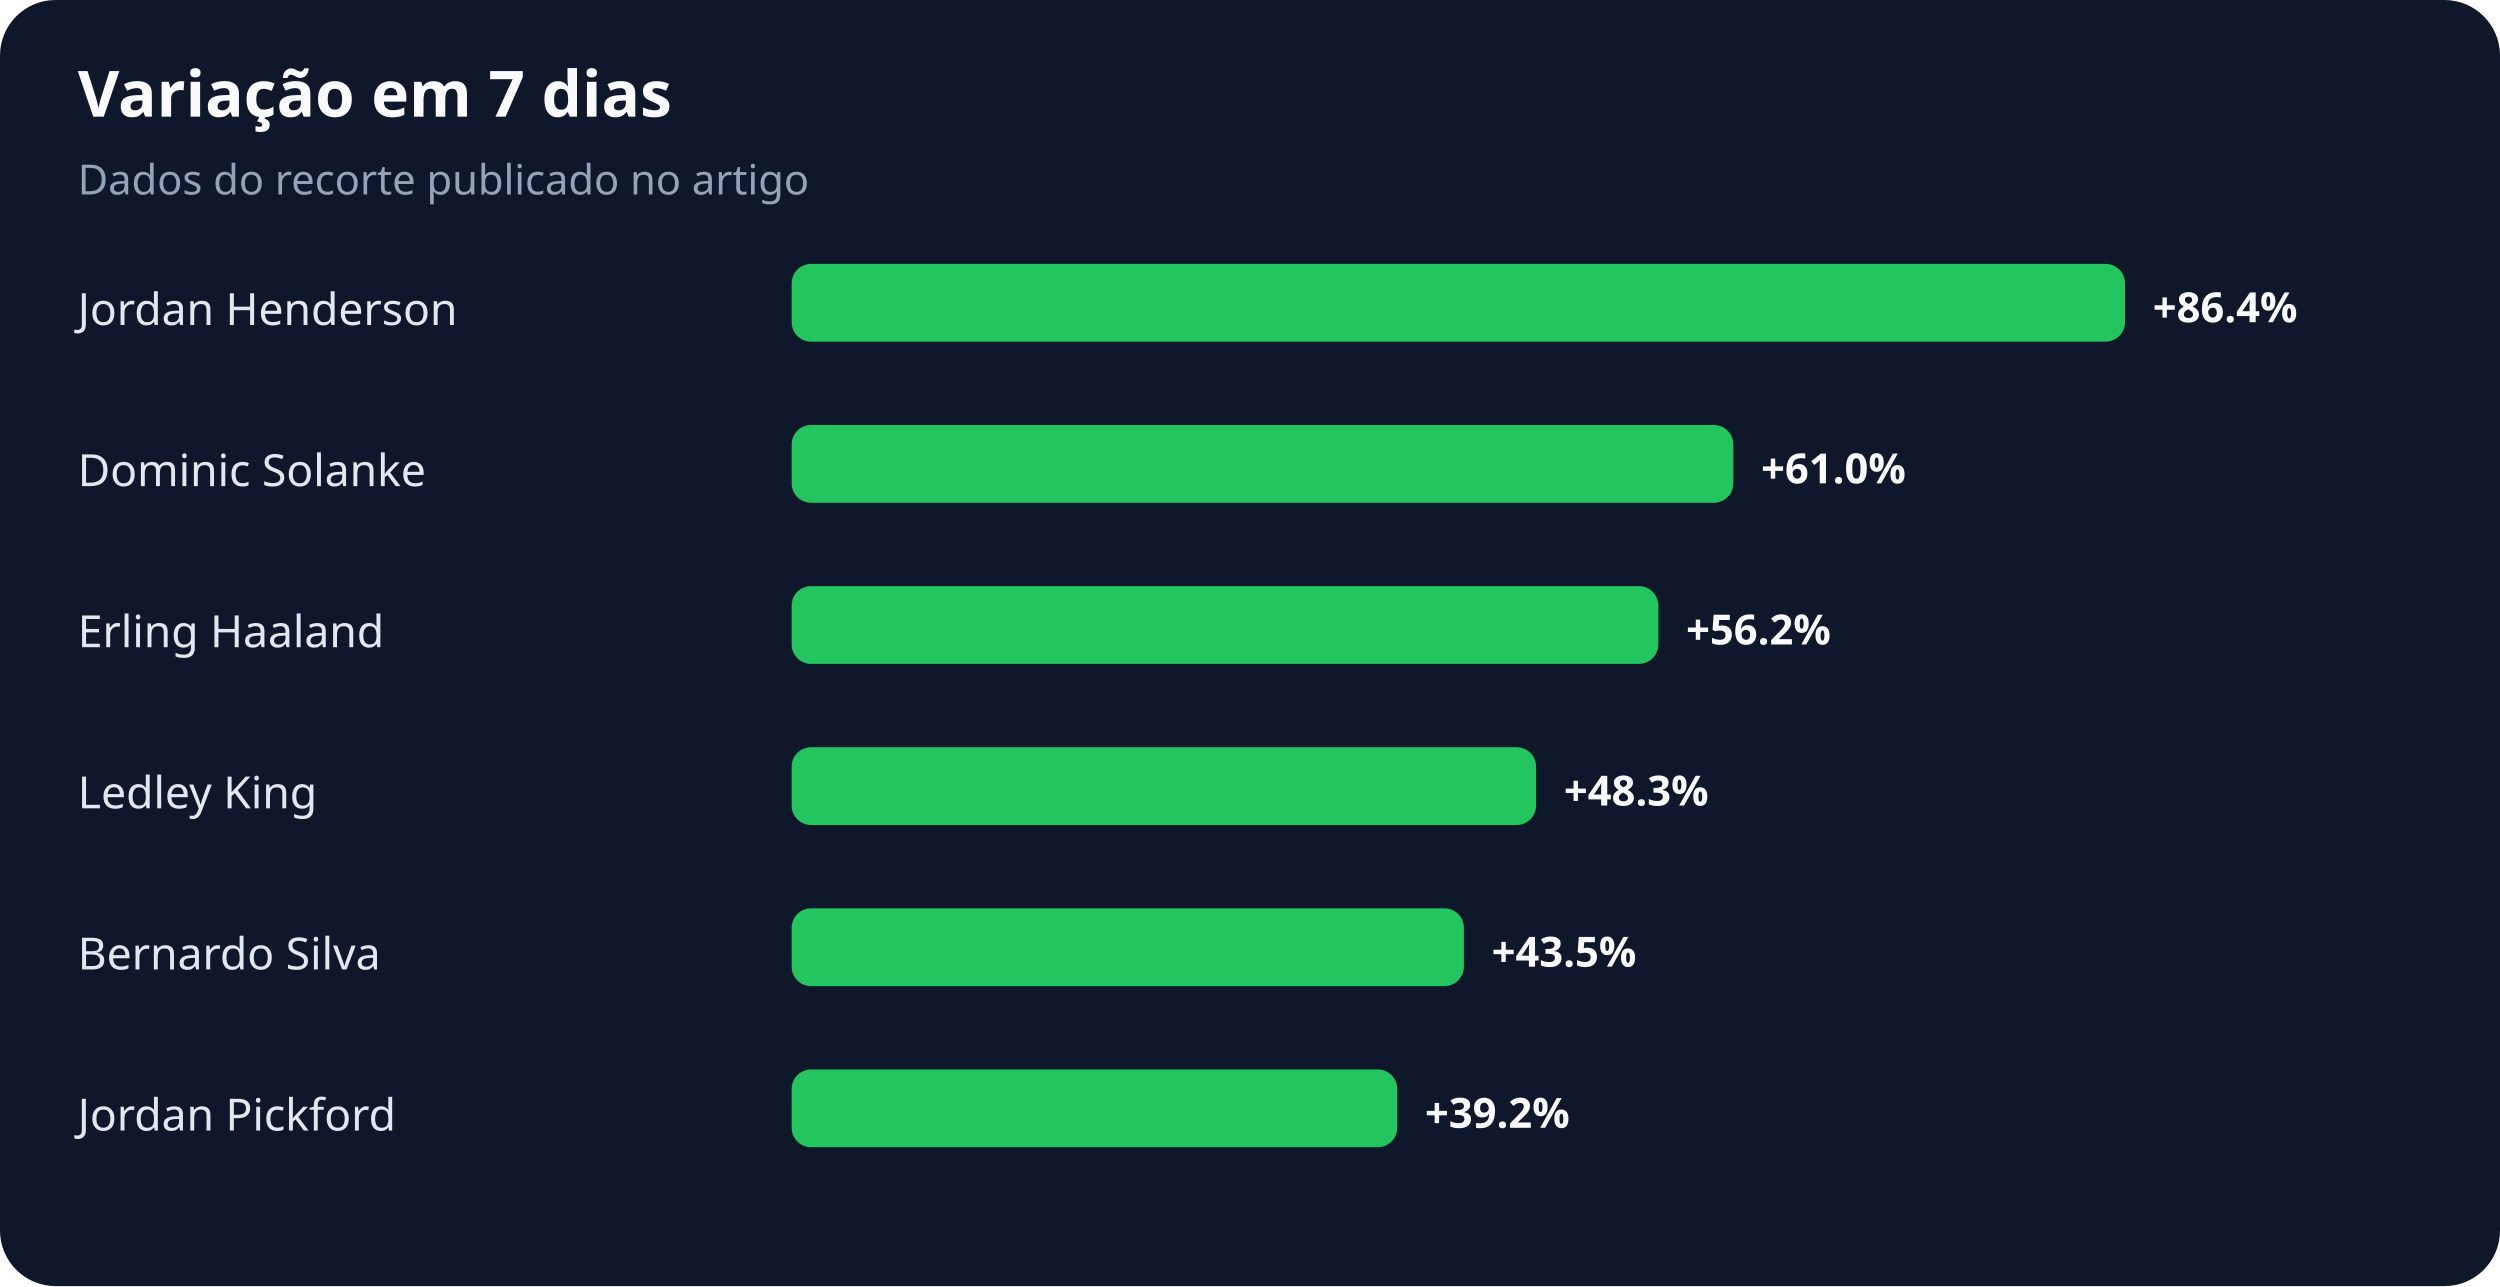
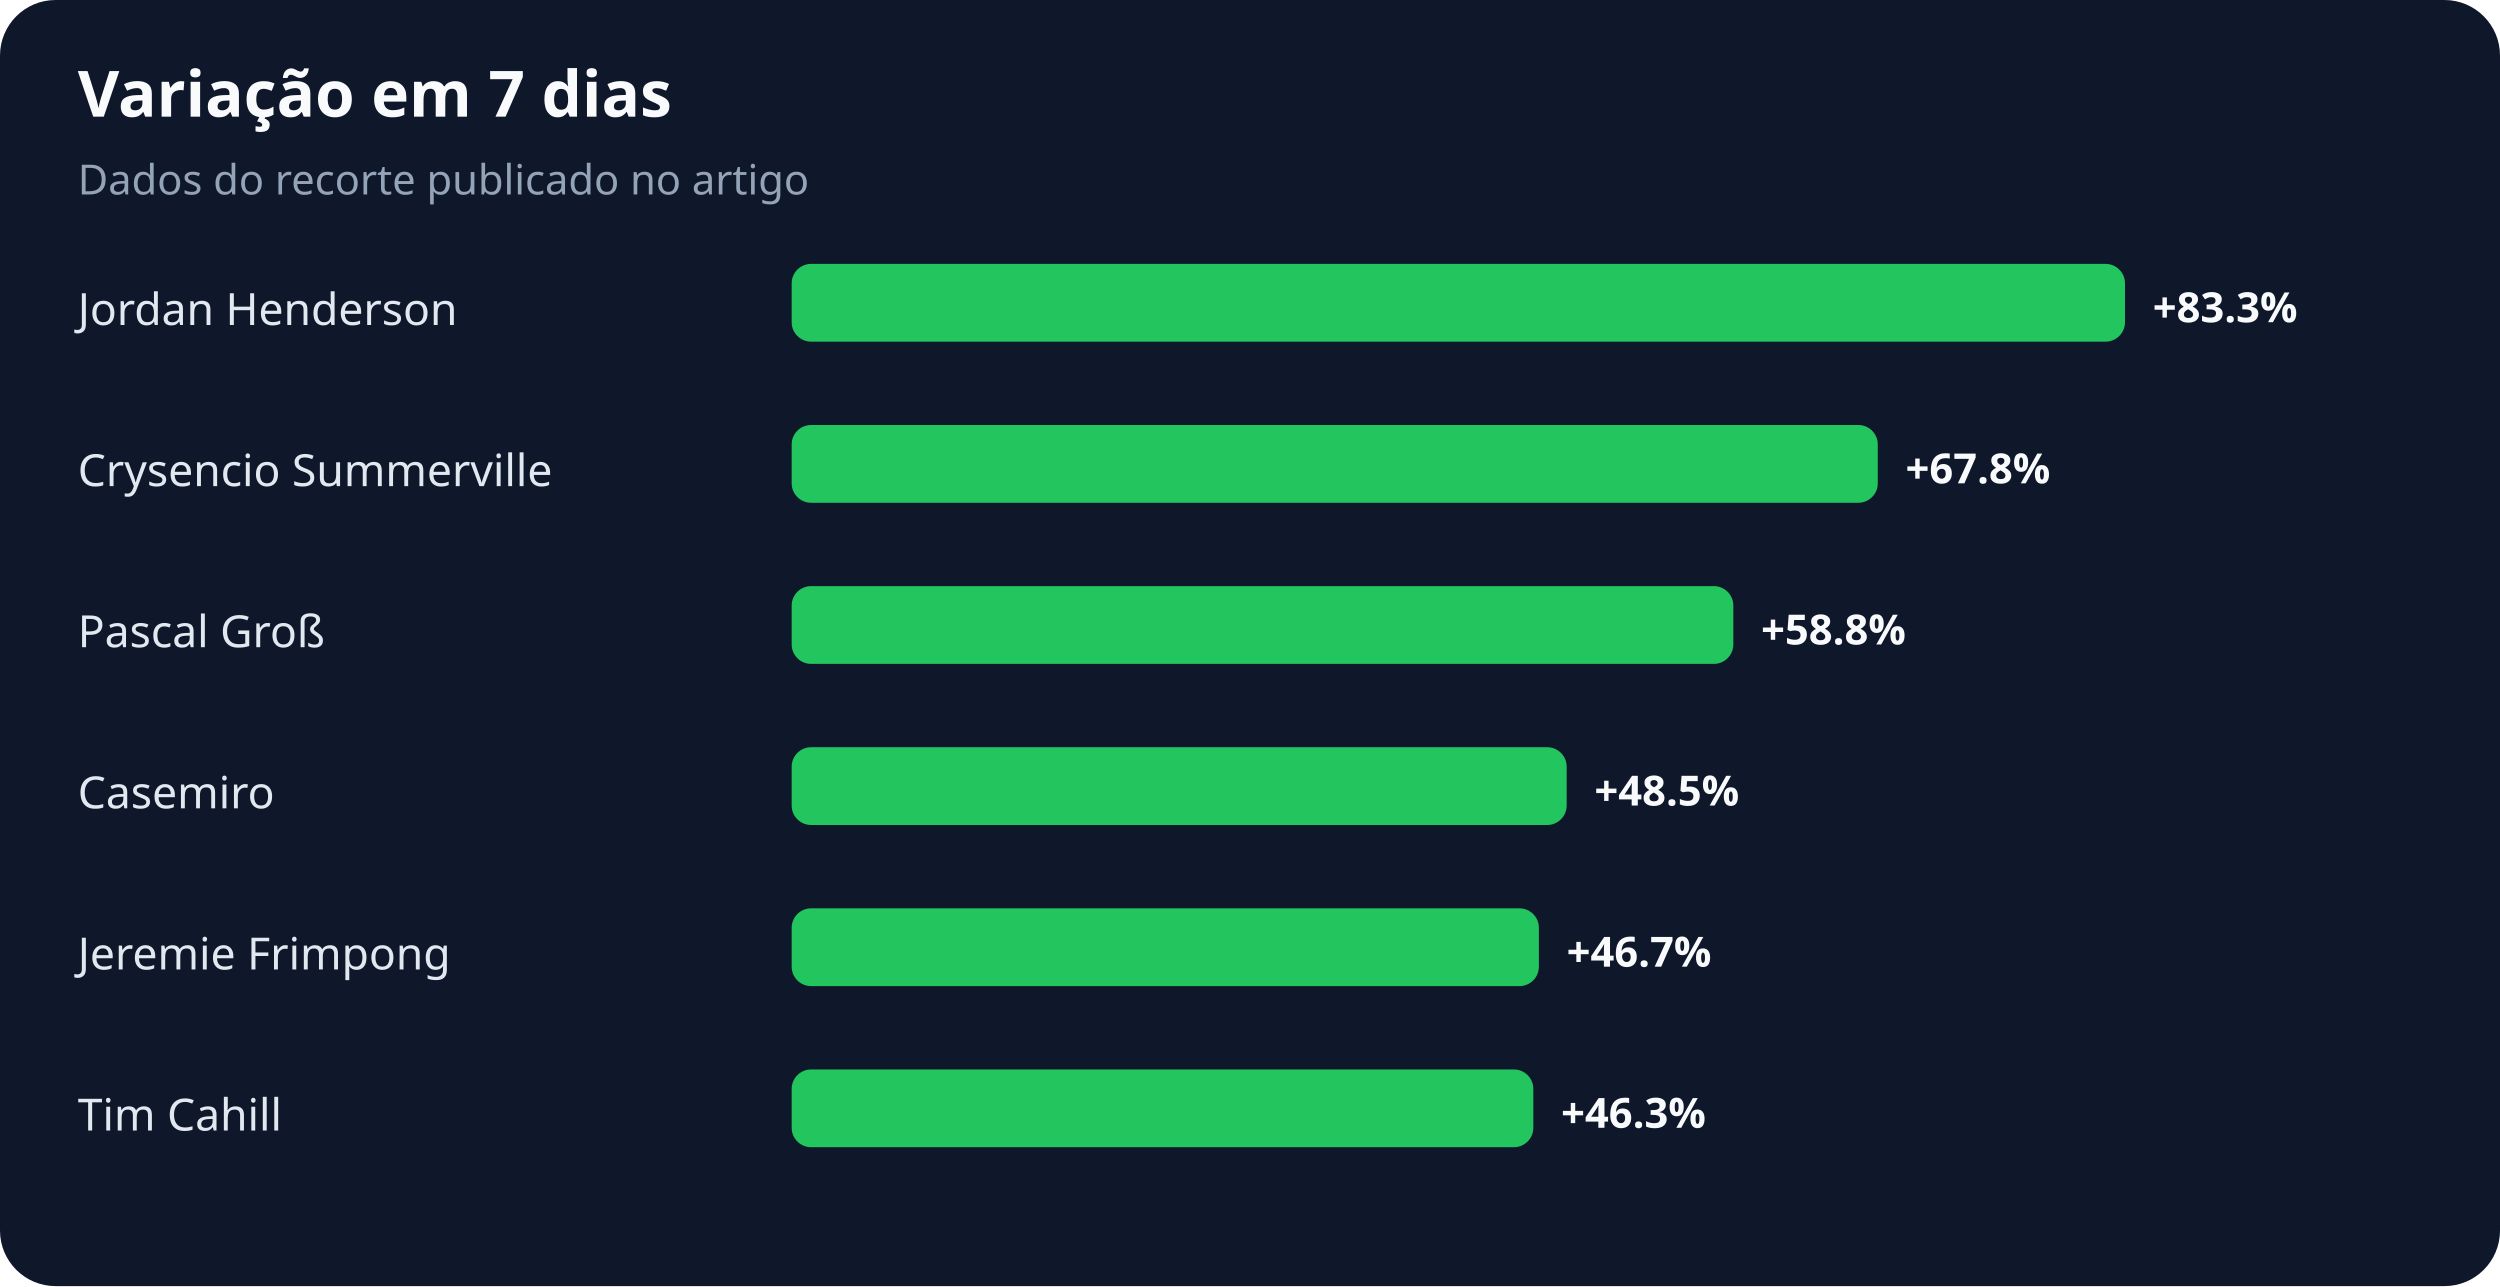
<svg xmlns="http://www.w3.org/2000/svg" width="900" height="463" viewBox="0 0 900 463" role="img" aria-labelledby="title desc">
  <rect width="100%" height="100%" rx="20" fill="#0f172a" />
  <text x="28" y="42" fill="#f8fafc" font-family="system-ui,sans-serif" font-size="23" font-weight="700">Variação em 7 dias</text>
  <text x="28" y="70" fill="#94a3b8" font-family="system-ui,sans-serif" font-size="15">Dados do recorte publicado no artigo</text>
  <text x="28" y="117" fill="#e2e8f0" font-family="system-ui,sans-serif" font-size="16">Jordan Henderson</text>
  <rect x="285" y="95" width="480" height="28" rx="7" fill="#22c55e" />
-   <text x="775" y="116" fill="#f8fafc" font-family="system-ui,sans-serif" font-size="15" font-weight="700">+86.4%</text>
-   <text x="28" y="175" fill="#e2e8f0" font-family="system-ui,sans-serif" font-size="16">Dominic Solanke</text>
-   <rect x="285" y="153" width="339" height="28" rx="7" fill="#22c55e" />
-   <text x="634" y="174" fill="#f8fafc" font-family="system-ui,sans-serif" font-size="15" font-weight="700">+61.0%</text>
-   <text x="28" y="233" fill="#e2e8f0" font-family="system-ui,sans-serif" font-size="16">Erling Haaland</text>
-   <rect x="285" y="211" width="312" height="28" rx="7" fill="#22c55e" />
-   <text x="607" y="232" fill="#f8fafc" font-family="system-ui,sans-serif" font-size="15" font-weight="700">+56.2%</text>
-   <text x="28" y="291" fill="#e2e8f0" font-family="system-ui,sans-serif" font-size="16">Ledley King</text>
-   <rect x="285" y="269" width="268" height="28" rx="7" fill="#22c55e" />
-   <text x="563" y="290" fill="#f8fafc" font-family="system-ui,sans-serif" font-size="15" font-weight="700">+48.3%</text>
-   <text x="28" y="349" fill="#e2e8f0" font-family="system-ui,sans-serif" font-size="16">Bernardo Silva</text>
-   <rect x="285" y="327" width="242" height="28" rx="7" fill="#22c55e" />
-   <text x="537" y="348" fill="#f8fafc" font-family="system-ui,sans-serif" font-size="15" font-weight="700">+43.5%</text>
-   <text x="28" y="407" fill="#e2e8f0" font-family="system-ui,sans-serif" font-size="16">Jordan Pickford</text>
-   <rect x="285" y="385" width="218" height="28" rx="7" fill="#22c55e" />
-   <text x="513" y="406" fill="#f8fafc" font-family="system-ui,sans-serif" font-size="15" font-weight="700">+39.2%</text>
+   <text x="775" y="116" fill="#f8fafc" font-family="system-ui,sans-serif" font-size="15" font-weight="700">+83.3%</text>
+   <text x="28" y="175" fill="#e2e8f0" font-family="system-ui,sans-serif" font-size="16">Crysencio Summerville</text>
+   <rect x="285" y="153" width="391" height="28" rx="7" fill="#22c55e" />
+   <text x="686" y="174" fill="#f8fafc" font-family="system-ui,sans-serif" font-size="15" font-weight="700">+67.8%</text>
+   <text x="28" y="233" fill="#e2e8f0" font-family="system-ui,sans-serif" font-size="16">Pascal Groß</text>
+   <rect x="285" y="211" width="339" height="28" rx="7" fill="#22c55e" />
+   <text x="634" y="232" fill="#f8fafc" font-family="system-ui,sans-serif" font-size="15" font-weight="700">+58.8%</text>
+   <text x="28" y="291" fill="#e2e8f0" font-family="system-ui,sans-serif" font-size="16">Casemiro</text>
+   <rect x="285" y="269" width="279" height="28" rx="7" fill="#22c55e" />
+   <text x="574" y="290" fill="#f8fafc" font-family="system-ui,sans-serif" font-size="15" font-weight="700">+48.5%</text>
+   <text x="28" y="349" fill="#e2e8f0" font-family="system-ui,sans-serif" font-size="16">Jeremie Frimpong</text>
+   <rect x="285" y="327" width="269" height="28" rx="7" fill="#22c55e" />
+   <text x="564" y="348" fill="#f8fafc" font-family="system-ui,sans-serif" font-size="15" font-weight="700">+46.7%</text>
+   <text x="28" y="407" fill="#e2e8f0" font-family="system-ui,sans-serif" font-size="16">Tim Cahill</text>
+   <rect x="285" y="385" width="267" height="28" rx="7" fill="#22c55e" />
+   <text x="562" y="406" fill="#f8fafc" font-family="system-ui,sans-serif" font-size="15" font-weight="700">+46.3%</text>
</svg>
